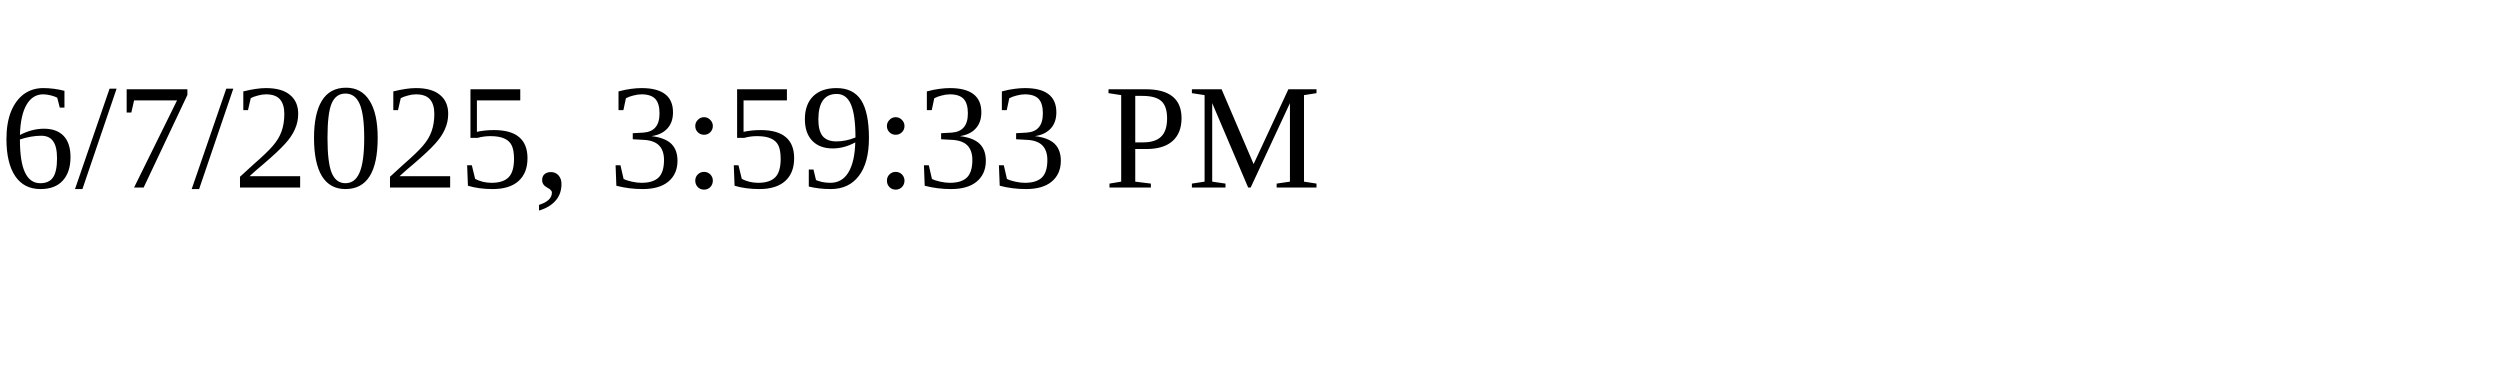
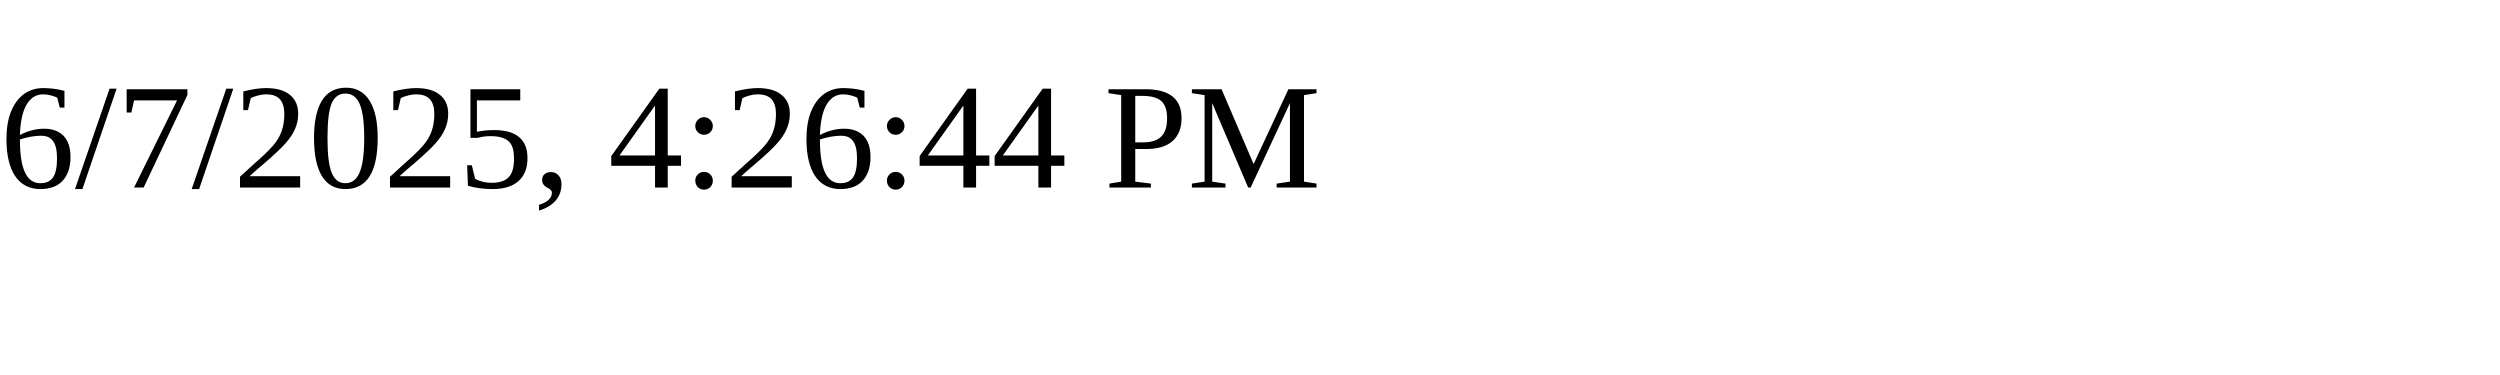
<svg xmlns="http://www.w3.org/2000/svg" height="30" width="200">
-   <text x="0" y="15">6/7/2025, 3:59:33 PM</text>
+   <text x="0" y="15">6/7/2025, 4:26:44 PM</text>
</svg>
